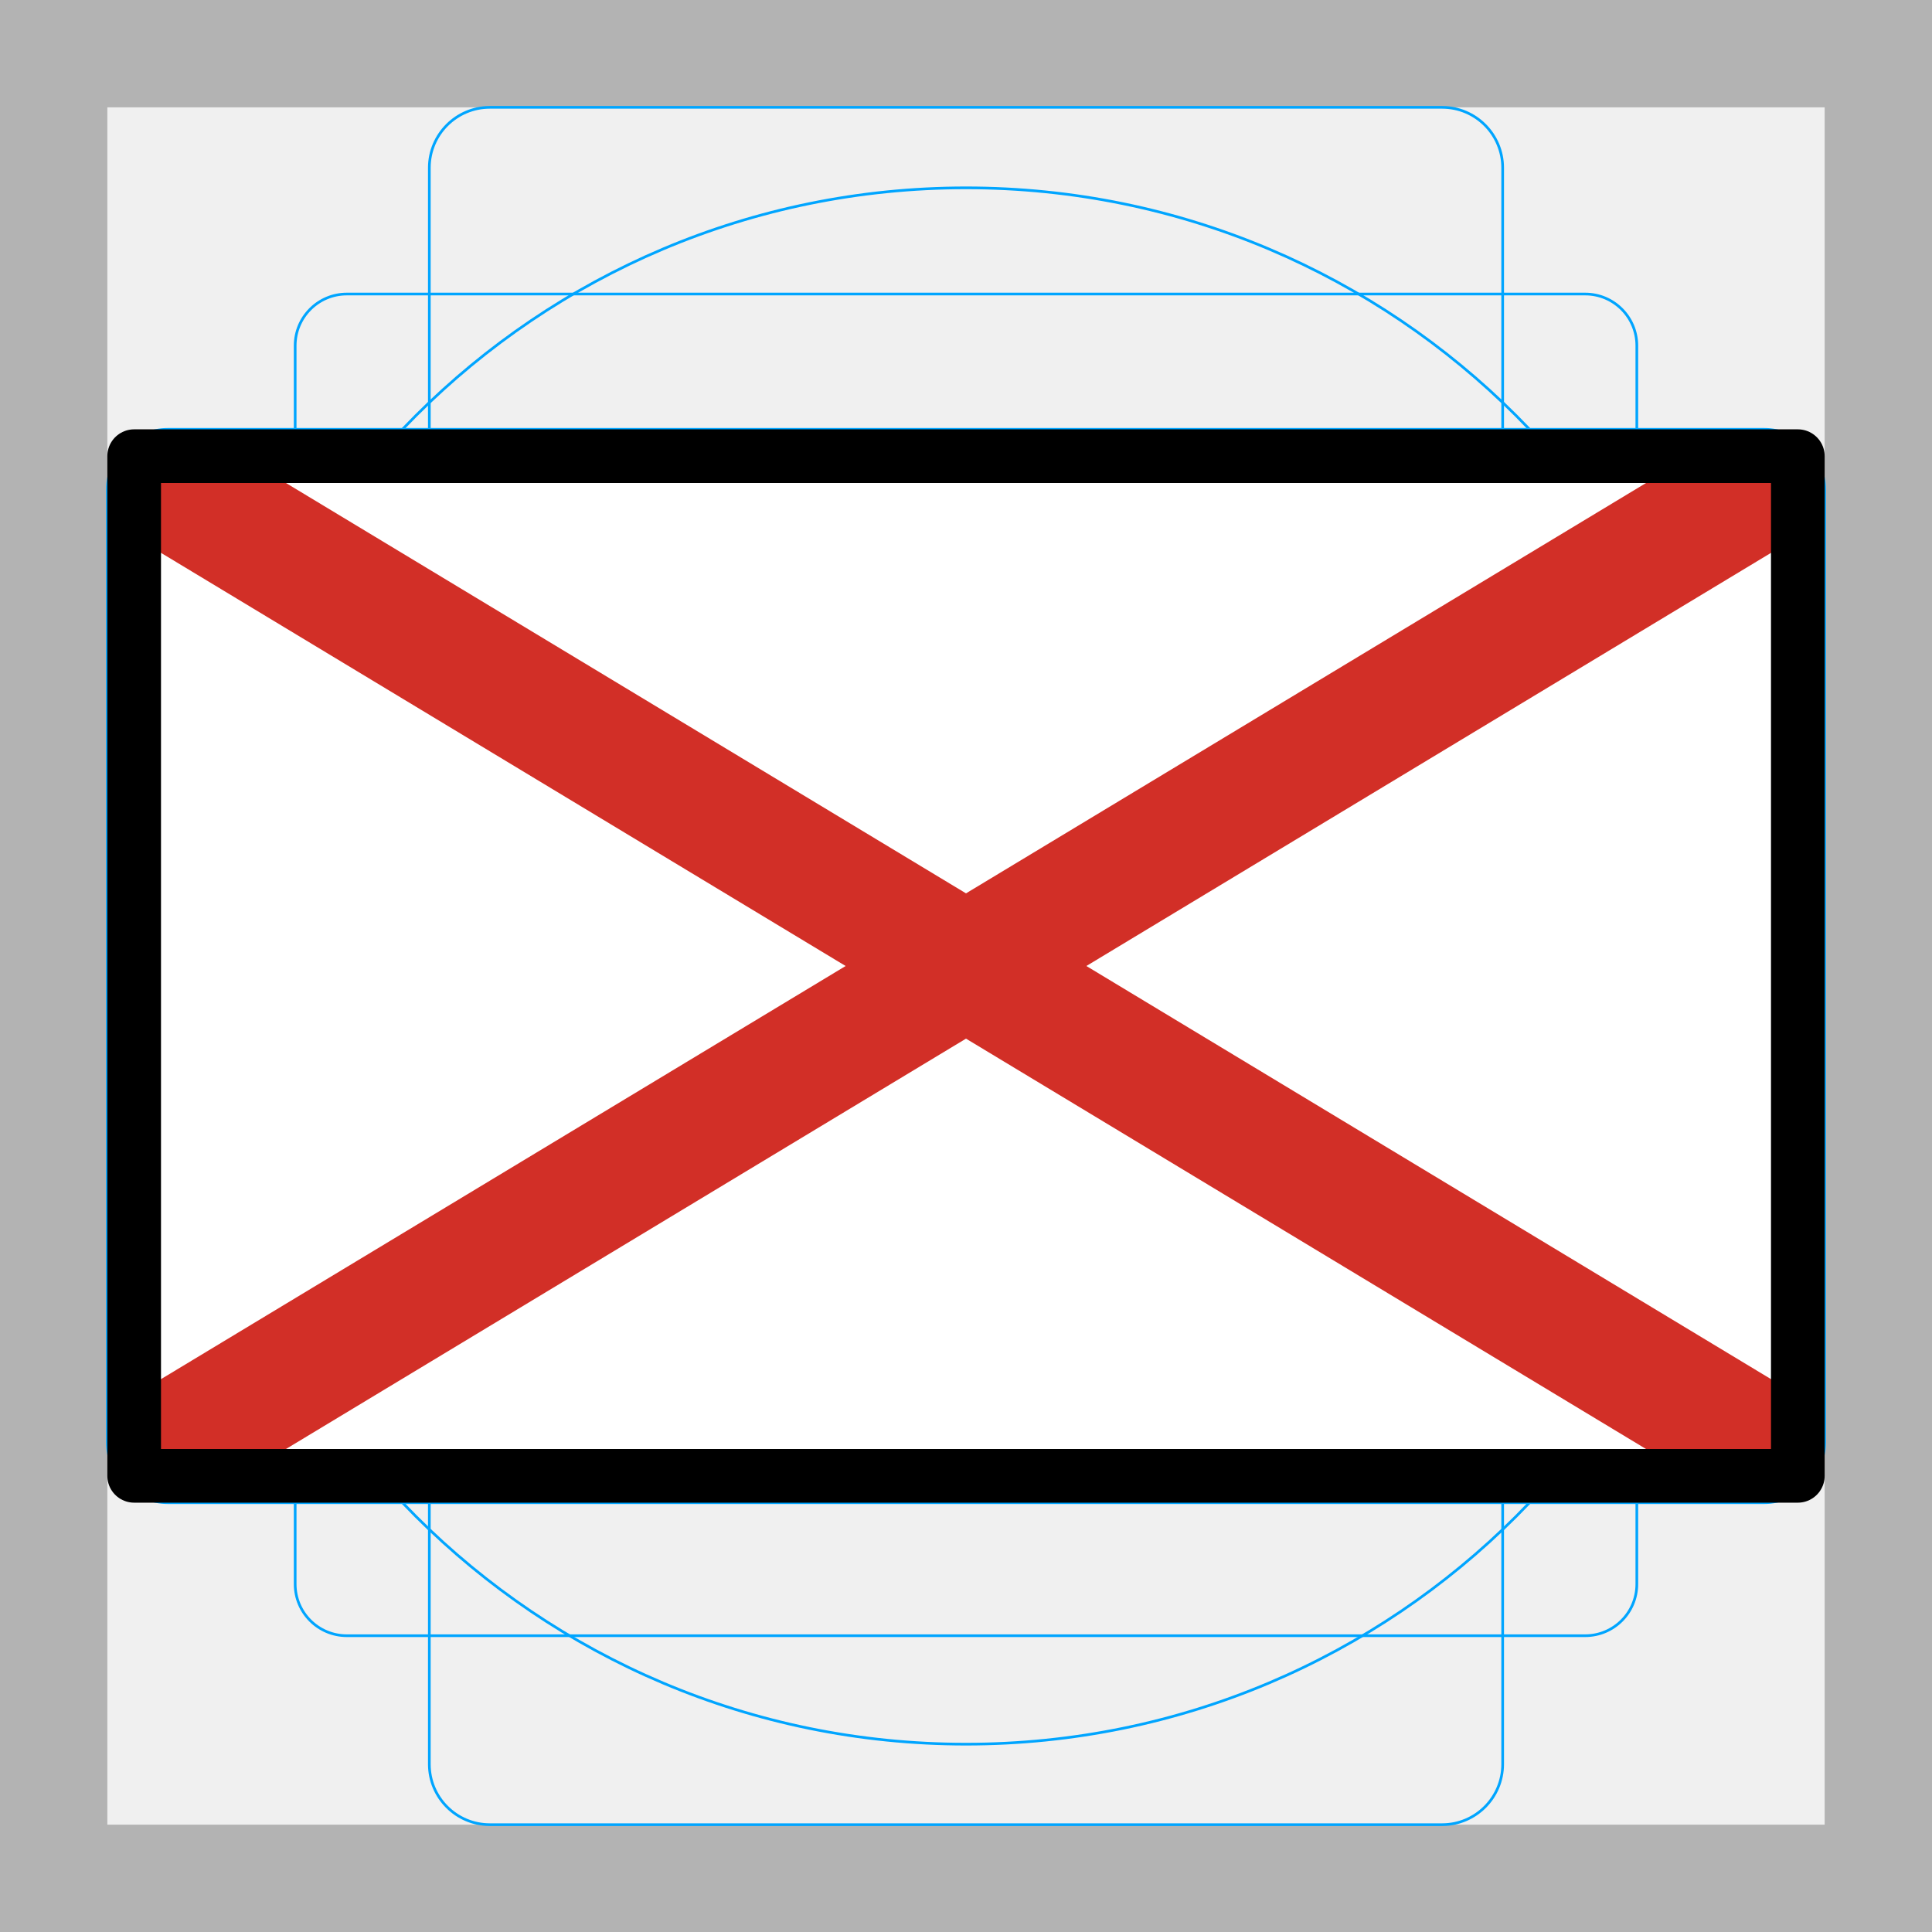
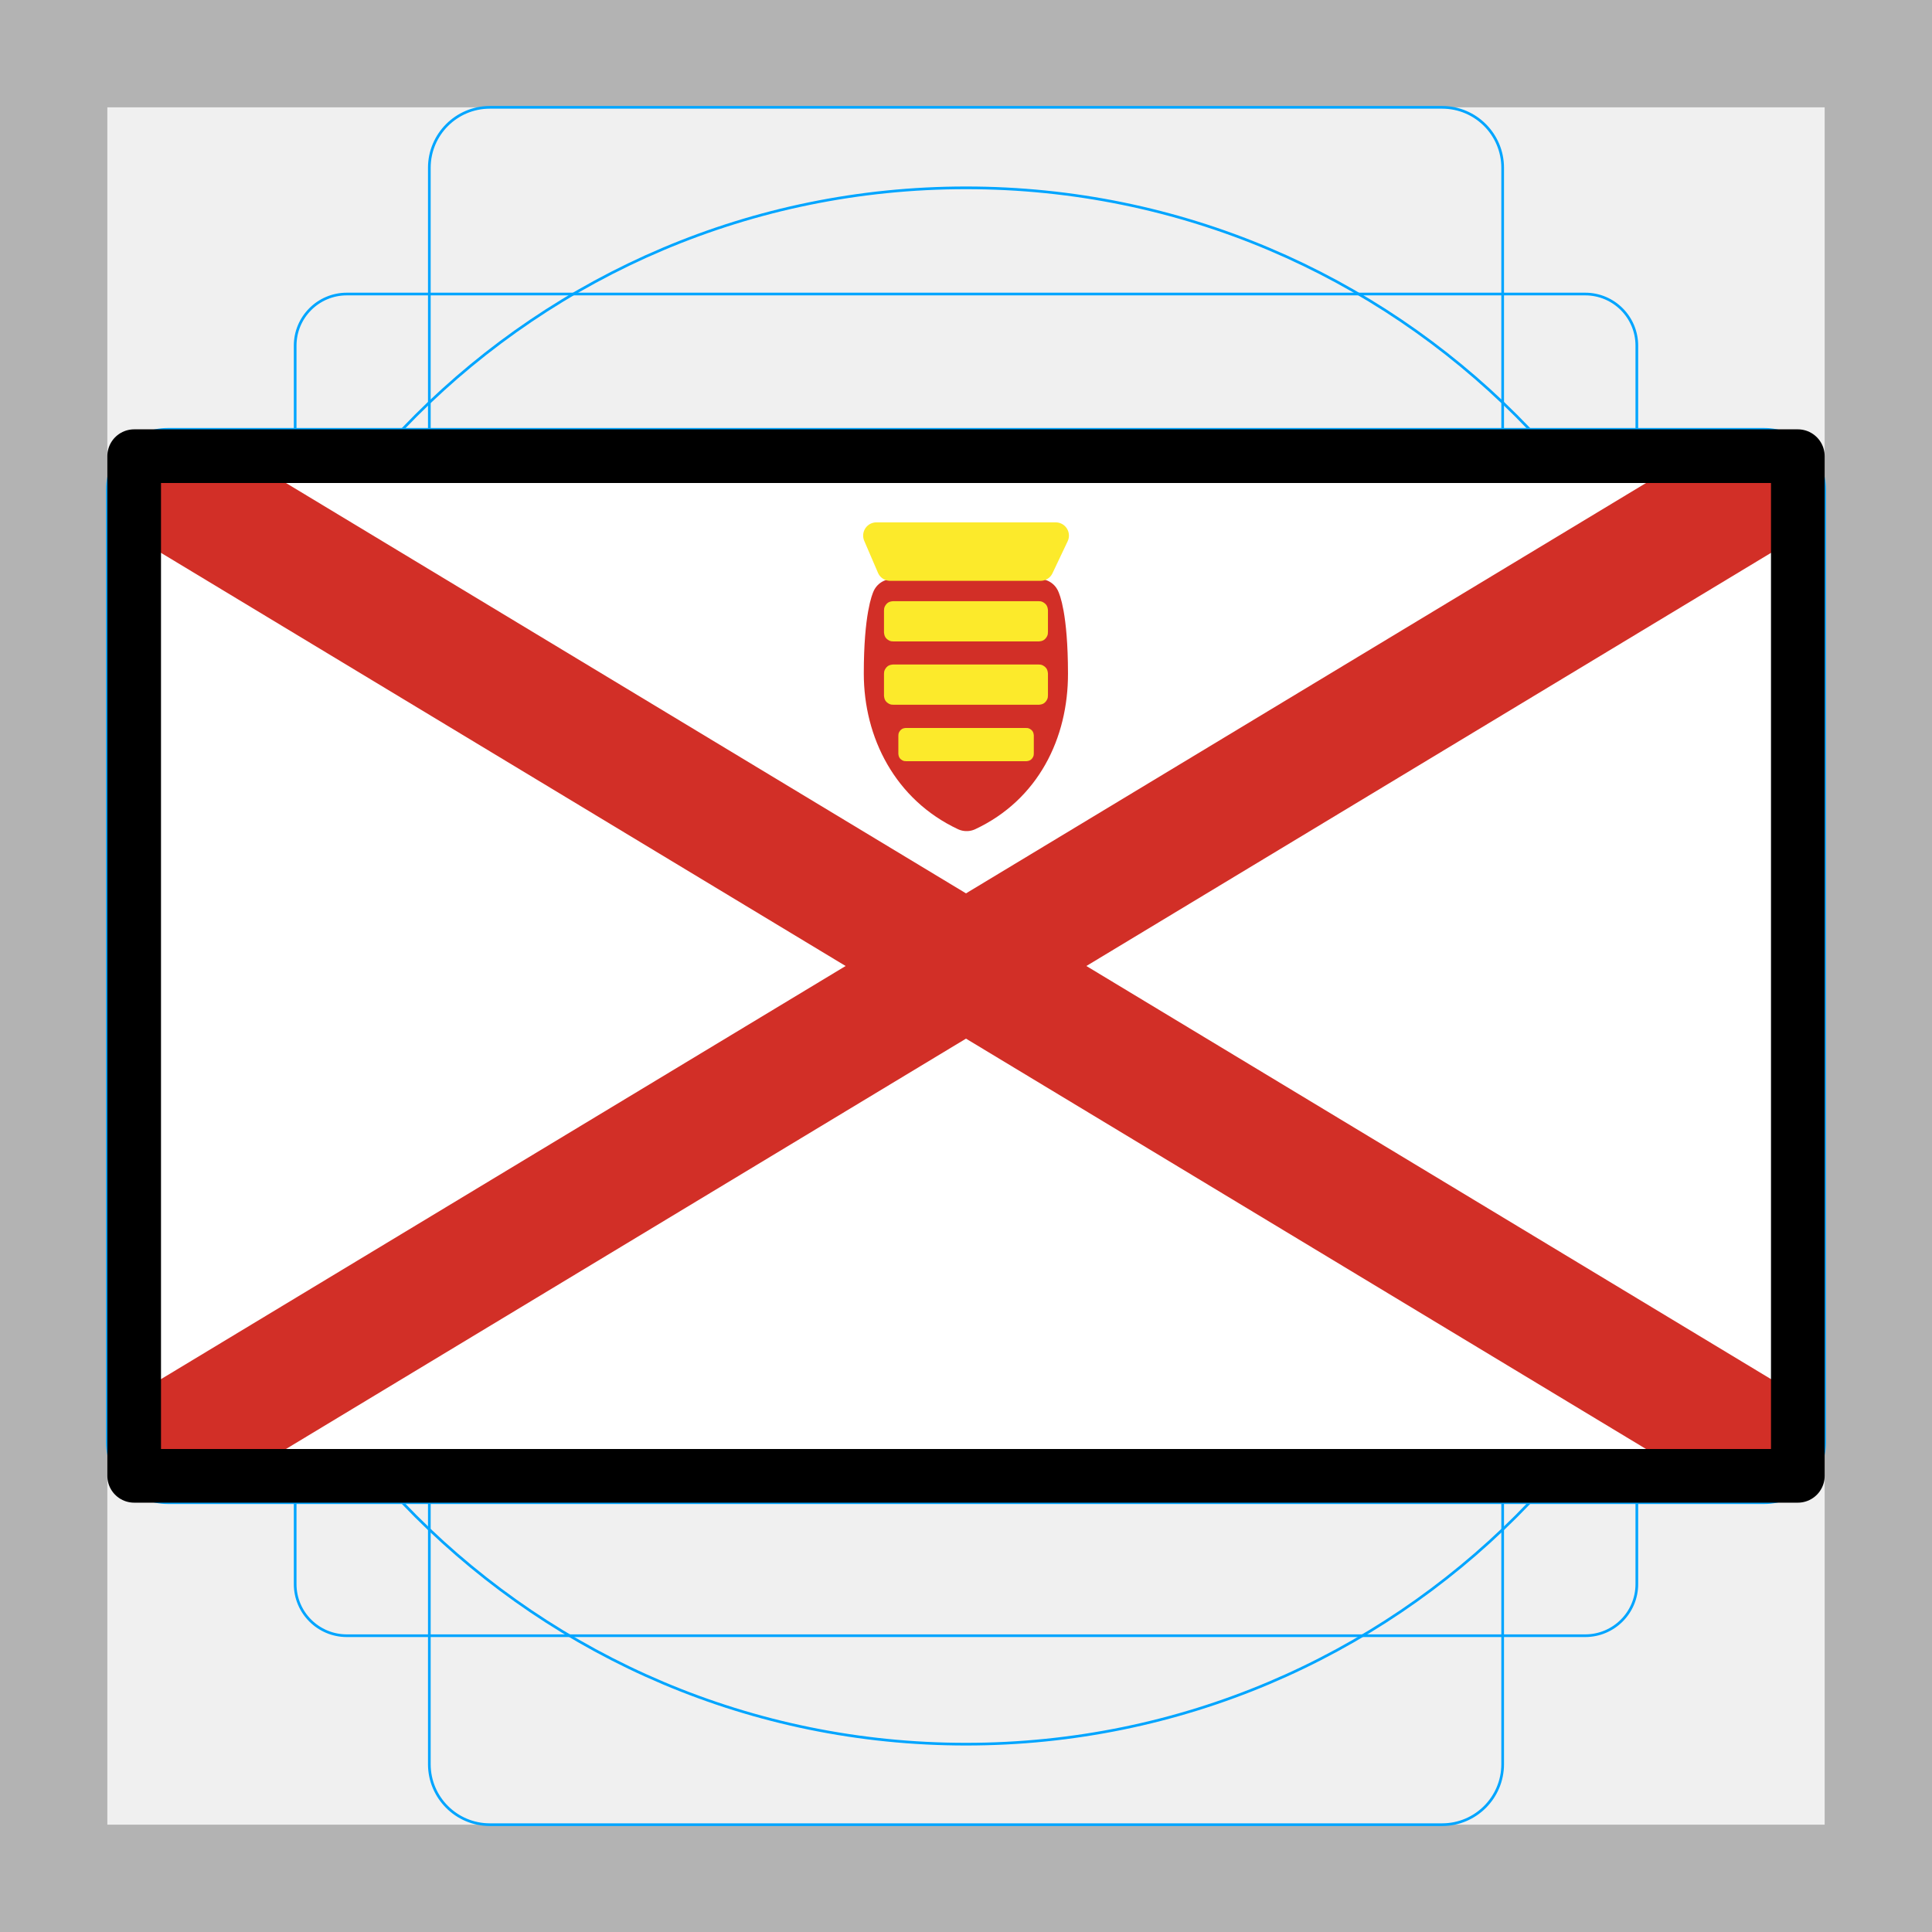
<svg xmlns="http://www.w3.org/2000/svg" id="emoji" viewBox="0 0 72 72">
  <g id="grid">
    <path fill="#b3b3b3" d="M68,4V68H4V4H68m4-4H0V72H72V0Z" />
    <path fill="none" stroke="#00a5ff" stroke-miterlimit="10" stroke-width="0.1" d="M12.923,10.958H59.077A1.923,1.923,0,0,1,61,12.881V59.035a1.923,1.923,0,0,1-1.923,1.923H12.923A1.923,1.923,0,0,1,11,59.035V12.881A1.923,1.923,0,0,1,12.923,10.958Z" />
    <rect x="16" y="4" rx="2.254" ry="2.254" width="40" height="64" fill="none" stroke="#00a5ff" stroke-miterlimit="10" stroke-width="0.1" />
    <rect x="16" y="4" rx="2.254" ry="2.254" width="40" height="64" transform="translate(72) rotate(90)" fill="none" stroke="#00a5ff" stroke-miterlimit="10" stroke-width="0.1" />
    <circle cx="36" cy="36" r="29" fill="none" stroke="#00a5ff" stroke-miterlimit="10" stroke-width="0.1" />
  </g>
  <g id="color">
    <rect x="5" y="17" width="62" height="38" fill="#fff" />
-     <polygon fill="#d22f27" points="67 20 67 17 63 17 5 52 5 55 9 55 67 20" />
-     <polygon fill="#d22f27" points="5 20 5 17 9 17 67 52 67 55 63 55 5 20" />
+     <polygon fill="#d22f27" points="67 20 67 17 63 17 5 52 5 55 9 55" />
+     <polygon fill="#d22f27" points="5 20 5 17 9 17 67 52 67 55 63 55" />
+     <path fill="#d22f27" stroke="#d22f27" stroke-linecap="round" stroke-linejoin="round" stroke-width="1.522" d="m38.74 22.34s0.296 0.582 0.3 2.759c0.004 2.177-0.988 4.162-3.017 5.113-2.03-0.951-3.071-2.972-3.071-5.113 0-2.141 0.3-2.759 0.3-2.759z" />
+     <path fill="#fcea2b" fill-rule="evenodd" stroke="#fcea2b" stroke-linecap="round" stroke-linejoin="round" stroke-miterlimit="10" stroke-width="0.986" d="m32.66 19.96h6.683l-0.566 1.193h-5.604z" paint-order="normal" />
+     <rect x="33.26" y="22.72" ry="0.017" width="5.478" height="0.868" fill="#fcea2b" fill-rule="evenodd" stroke="#fcea2b" stroke-linecap="round" stroke-linejoin="round" stroke-miterlimit="10" stroke-width="0.632" paint-order="stroke fill markers" />
+     <rect x="33.26" y="25.08" ry="0.017" width="5.478" height="0.868" fill="#fcea2b" fill-rule="evenodd" stroke="#fcea2b" stroke-linecap="round" stroke-linejoin="round" stroke-miterlimit="10" stroke-width="0.632" paint-order="stroke fill markers" />
+     <rect x="33.74" y="27.39" ry="0.014" width="4.526" height="0.717" fill="#fcea2b" fill-rule="evenodd" stroke="#fcea2b" stroke-linecap="round" stroke-linejoin="round" stroke-miterlimit="10" stroke-width="0.522" paint-order="stroke fill markers" />
  </g>
  <g id="line">
    <rect x="5" y="17" width="62" height="38" fill="none" stroke="#000" stroke-linecap="round" stroke-linejoin="round" stroke-width="2" />
  </g>
</svg>
